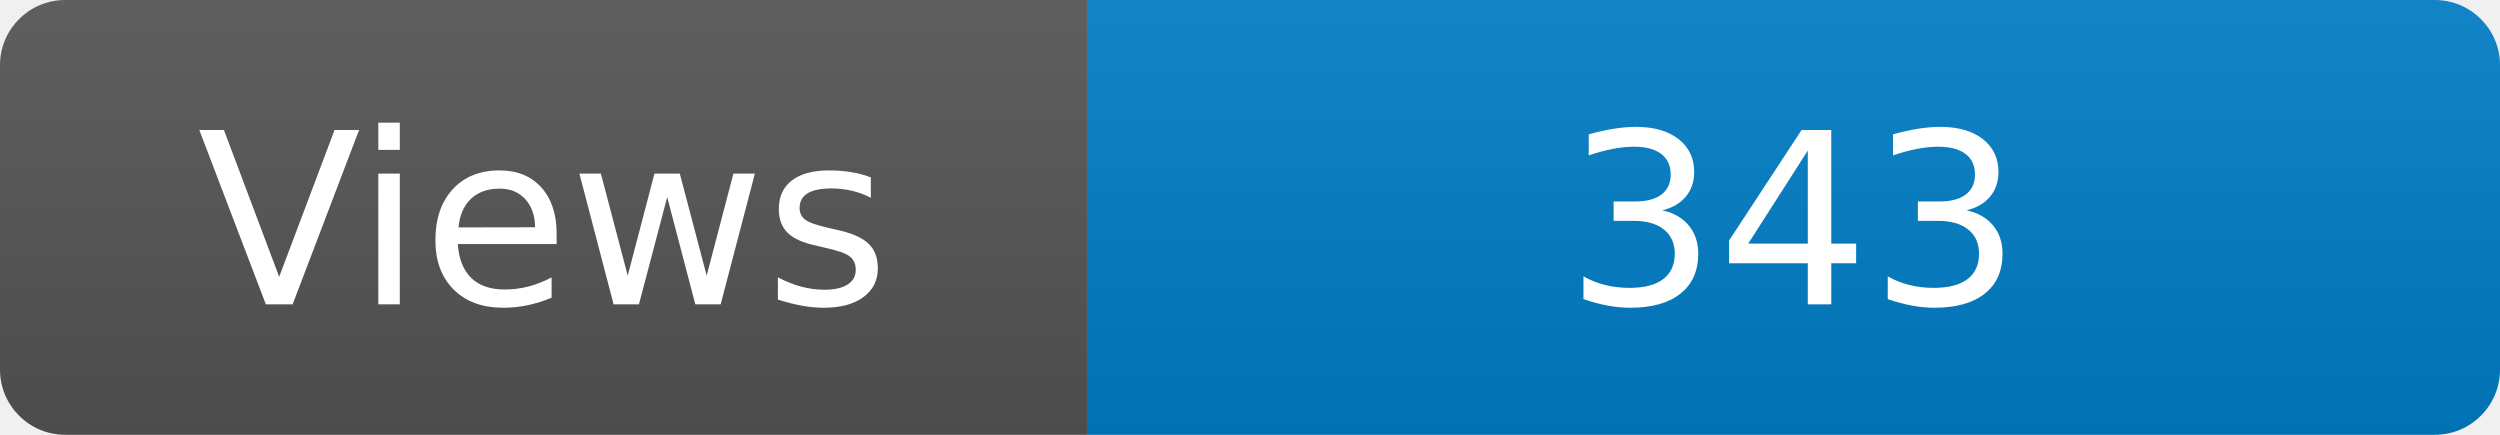
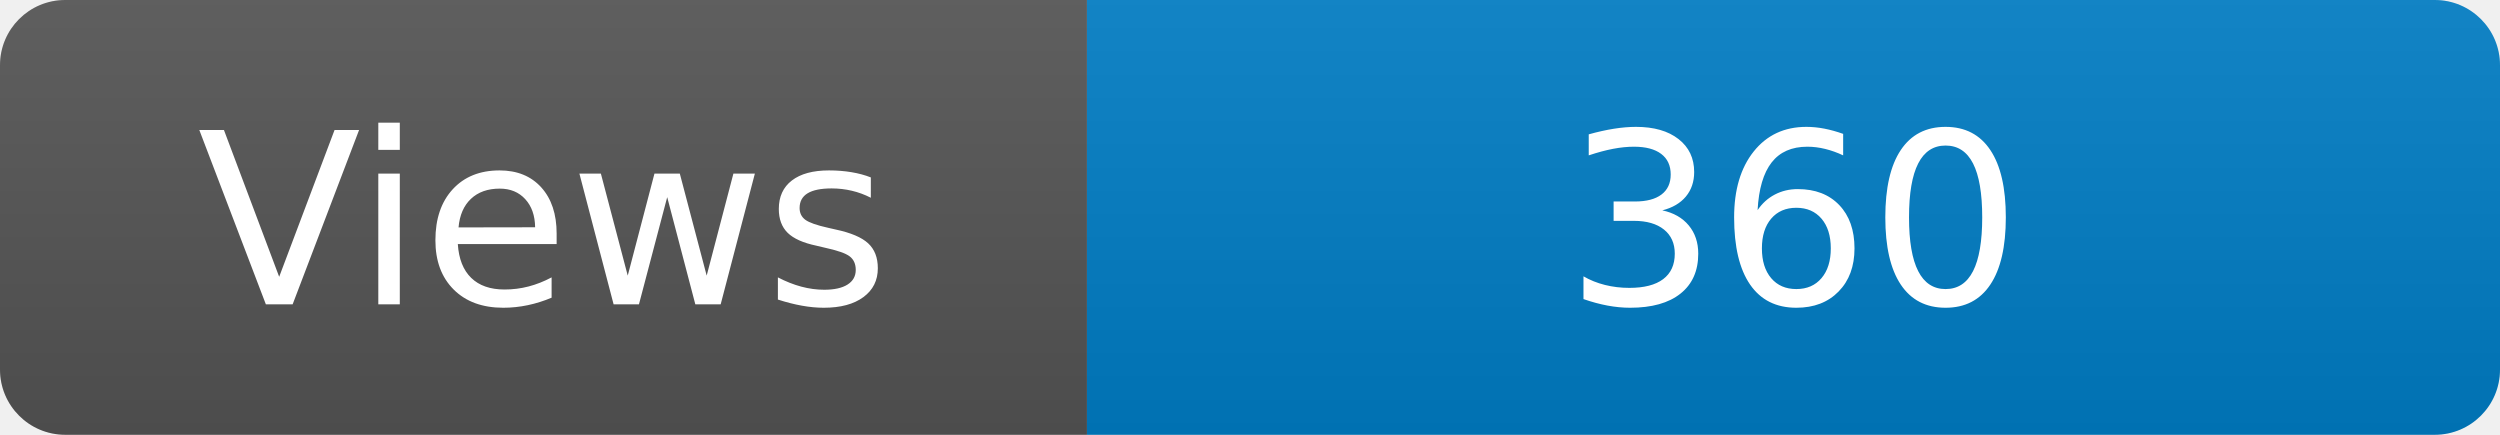
<svg xmlns="http://www.w3.org/2000/svg" width="115" height="20" role="img" aria-label="Maintained?: yes">
  <linearGradient id="s" x2="0" y2="100%">
    <stop offset="0" stop-color="#bbb" stop-opacity=".1" />
    <stop offset="1" stop-opacity=".1" />
  </linearGradient>
  <clipPath id="r">
    <rect width="115" height="20" rx="3" fill="#fff" />
  </clipPath>
  <g clip-path="url(#r)">
    <rect width="50" height="20" fill="#555" />
    <rect x="50" width="160" height="20" fill="#007ec6" />
    <rect width="115" height="20" fill="url(#s)" />
  </g>
  <g fill="#fff" text-anchor="middle" font-family="Verdana,Geneva,DejaVu Sans,sans-serif" font-size="110">
    <text x="250" y="140" transform="scale(.1)" fill="#fff">Views</text>
-     <text x="825" y="140" transform="scale(.1)" fill="#fff">343</text>
+     <text x="825" y="140" transform="scale(.1)" fill="#fff">360</text>
  </g>
</svg>
